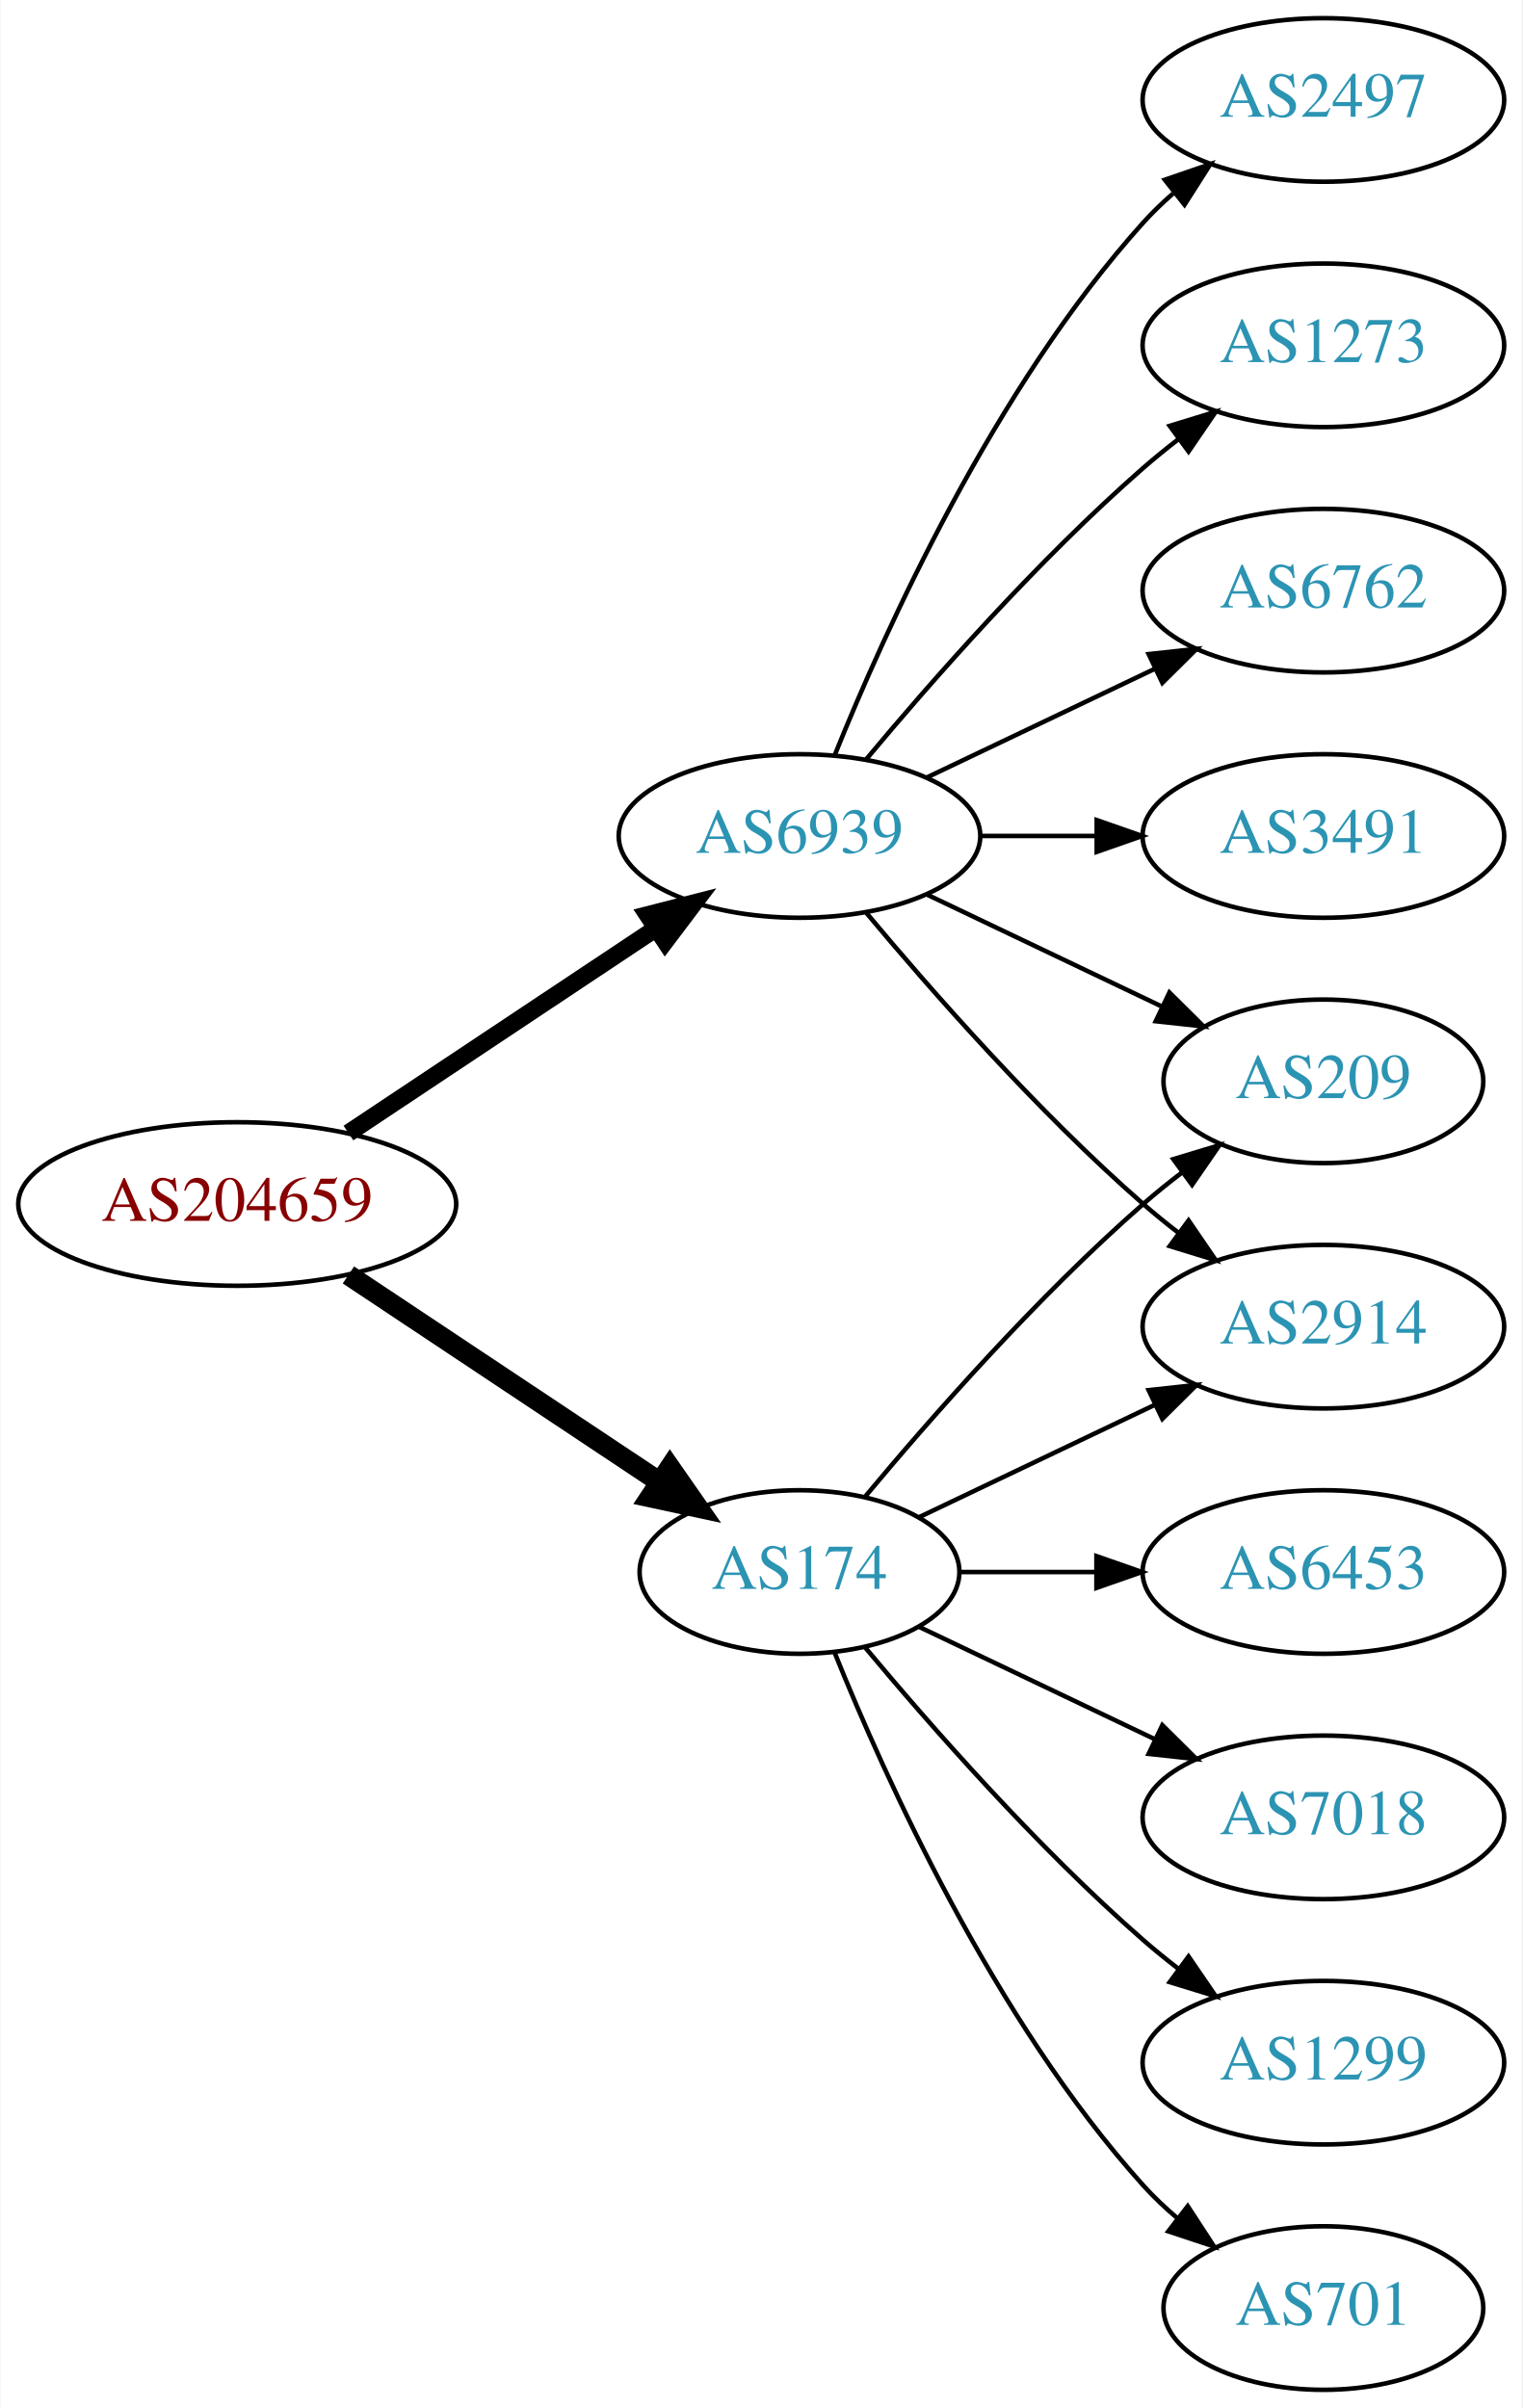
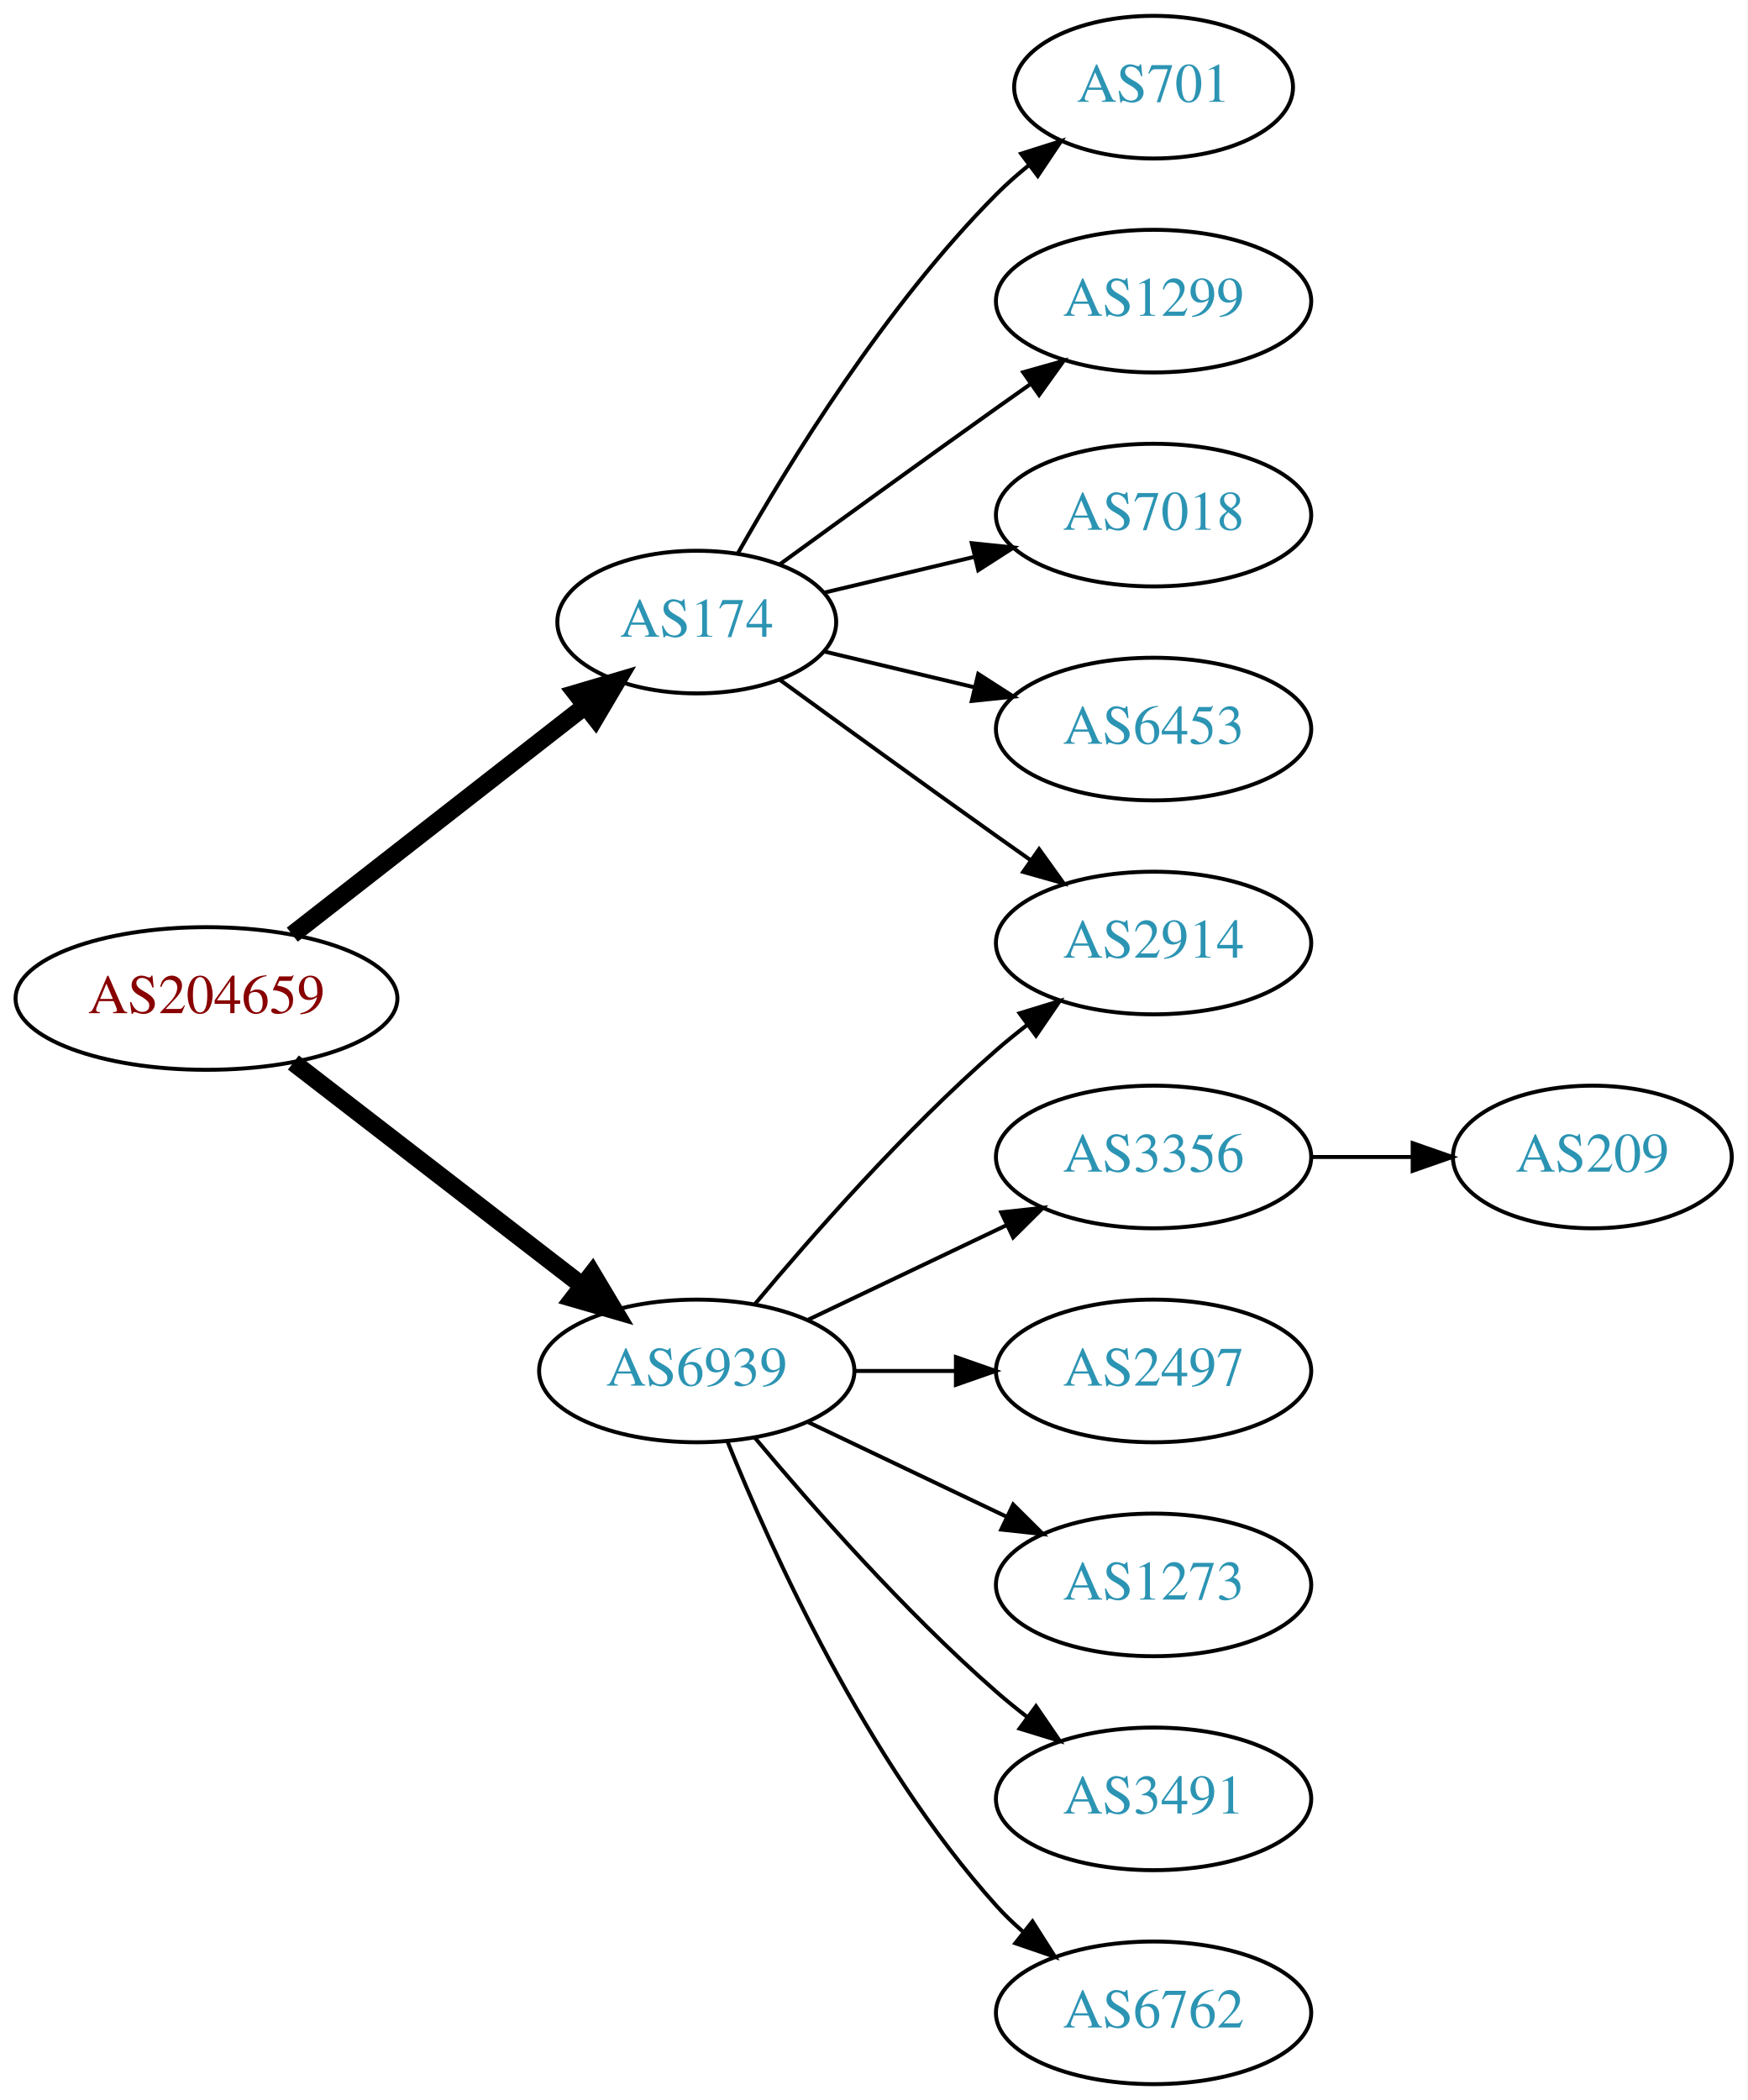
- <svg xmlns="http://www.w3.org/2000/svg" xmlns:xlink="http://www.w3.org/1999/xlink" width="335pt" height="530pt" viewBox="0.00 0.00 334.78 530.00">
+ <svg xmlns="http://www.w3.org/2000/svg" xmlns:xlink="http://www.w3.org/1999/xlink" width="441pt" height="530pt" viewBox="0.00 0.00 440.97 530.00">
  <g id="graph0" class="graph" transform="scale(1 1) rotate(0) translate(4 526)">
-     <polygon fill="white" stroke="none" points="-4,4 -4,-526 330.777,-526 330.777,4 -4,4" />
+     <polygon fill="white" stroke="none" points="-4,4 -4,-526 436.971,-526 436.971,4 -4,4" />
    <g id="node1" class="node">
      <g id="a_node1">
        <a xlink:href="/asn/204659" xlink:title="AS204659 ~ ANLX-AS [AT]">
-           <ellipse fill="#ffffff" stroke="black" cx="48.096" cy="-261" rx="48.192" ry="18" />
-           <text text-anchor="middle" x="48.096" y="-257.3" font-family="Times,serif" font-size="14.00" fill="#880000">AS204659</text>
+           <ellipse fill="#ffffff" stroke="black" cx="48.096" cy="-274" rx="48.192" ry="18" />
+           <text text-anchor="middle" x="48.096" y="-270.3" font-family="Times,serif" font-size="14.00" fill="#880000">AS204659</text>
        </a>
      </g>
    </g>
    <g id="node2" class="node">
      <g id="a_node2">
        <a xlink:href="/asn/174" xlink:title="AS174 ~ Cogent Communications [US]">
-           <ellipse fill="#ffffff" stroke="black" cx="171.838" cy="-180" rx="35.194" ry="18" />
-           <text text-anchor="middle" x="171.838" y="-176.3" font-family="Times,serif" font-size="14.00" fill="#2c94b3">AS174</text>
+           <ellipse fill="#ffffff" stroke="black" cx="171.838" cy="-369" rx="35.194" ry="18" />
+           <text text-anchor="middle" x="171.838" y="-365.3" font-family="Times,serif" font-size="14.00" fill="#2c94b3">AS174</text>
        </a>
      </g>
    </g>
    <g id="edge1" class="edge">
-       <path fill="none" stroke="black" stroke-width="4.5" d="M72.569,-245.382C92.037,-232.43 119.836,-213.933 140.903,-199.917" />
-       <polygon fill="black" stroke="black" stroke-width="4.5" points="143.331,-203.031 149.475,-194.213 138.969,-196.475 143.331,-203.031" />
+       <path fill="none" stroke="black" stroke-width="4.5" d="M69.748,-290.115C90.08,-305.981 121.248,-330.303 143.599,-347.744" />
+       <polygon fill="black" stroke="black" stroke-width="4.5" points="141.386,-351.012 151.692,-354.06 146.231,-344.804 141.386,-351.012" />
    </g>
    <g id="node3" class="node">
      <g id="a_node3">
        <a xlink:href="/asn/6939" xlink:title="AS6939 ~ Hurricane Electric LLC [US]">
-           <ellipse fill="#ffffff" stroke="black" cx="171.838" cy="-342" rx="39.794" ry="18" />
-           <text text-anchor="middle" x="171.838" y="-338.3" font-family="Times,serif" font-size="14.00" fill="#2c94b3">AS6939</text>
+           <ellipse fill="#ffffff" stroke="black" cx="171.838" cy="-180" rx="39.794" ry="18" />
+           <text text-anchor="middle" x="171.838" y="-176.3" font-family="Times,serif" font-size="14.00" fill="#2c94b3">AS6939</text>
        </a>
      </g>
    </g>
    <g id="edge2" class="edge">
-       <path fill="none" stroke="black" stroke-width="3.857" d="M72.569,-276.618C91.795,-289.409 119.147,-307.608 140.115,-321.559" />
-       <polygon fill="black" stroke="black" stroke-width="3.857" points="138.403,-324.624 148.668,-327.249 142.281,-318.796 138.403,-324.624" />
+       <path fill="none" stroke="black" stroke-width="4.5" d="M70.024,-257.841C90.158,-242.295 120.732,-218.688 142.93,-201.548" />
+       <polygon fill="black" stroke="black" stroke-width="4.5" points="145.48,-204.554 150.989,-195.326 140.667,-198.321 145.48,-204.554" />
    </g>
    <g id="node4" class="node">
      <g id="a_node4">
-         <a xlink:href="/asn/1299" xlink:title="AS1299 ~ Telia Carrier [EU]">
-           <ellipse fill="#ffffff" stroke="black" cx="287.131" cy="-72" rx="39.794" ry="18" />
-           <text text-anchor="middle" x="287.131" y="-68.3" font-family="Times,serif" font-size="14.00" fill="#2c94b3">AS1299</text>
+         <a xlink:href="/asn/701" xlink:title="AS701 ~ UUNET [US]">
+           <ellipse fill="#ffffff" stroke="black" cx="287.131" cy="-504" rx="35.194" ry="18" />
+           <text text-anchor="middle" x="287.131" y="-500.3" font-family="Times,serif" font-size="14.00" fill="#2c94b3">AS701</text>
        </a>
      </g>
    </g>
    <g id="edge3" class="edge">
-       <path fill="none" stroke="black" d="M186.203,-163.501C200.458,-146.404 224.153,-119.381 247.484,-99 249.95,-96.846 252.589,-94.706 255.286,-92.628" />
-       <polygon fill="black" stroke="black" points="257.459,-95.375 263.44,-86.63 253.311,-89.736 257.459,-95.375" />
+       <path fill="none" stroke="black" d="M182.298,-386.49C195.08,-409.096 219.512,-448.886 247.484,-477 249.985,-479.513 252.745,-481.949 255.606,-484.261" />
+       <polygon fill="black" stroke="black" points="253.705,-487.21 263.804,-490.413 257.907,-481.611 253.705,-487.21" />
    </g>
    <g id="node5" class="node">
      <g id="a_node5">
-         <a xlink:href="/asn/209" xlink:title="AS209 ~ CenturyLink Communications, LLC [US]">
-           <ellipse fill="#ffffff" stroke="black" cx="287.131" cy="-288" rx="35.194" ry="18" />
-           <text text-anchor="middle" x="287.131" y="-284.3" font-family="Times,serif" font-size="14.00" fill="#2c94b3">AS209</text>
+         <a xlink:href="/asn/1299" xlink:title="AS1299 ~ Telia Carrier [EU]">
+           <ellipse fill="#ffffff" stroke="black" cx="287.131" cy="-450" rx="39.794" ry="18" />
+           <text text-anchor="middle" x="287.131" y="-446.3" font-family="Times,serif" font-size="14.00" fill="#2c94b3">AS1299</text>
        </a>
      </g>
    </g>
    <g id="edge4" class="edge">
-       <path fill="none" stroke="black" d="M186.203,-196.499C200.458,-213.596 224.153,-240.619 247.484,-261 250.154,-263.332 253.027,-265.648 255.957,-267.886" />
-       <polygon fill="black" stroke="black" points="254.108,-270.87 264.249,-273.939 258.235,-265.216 254.108,-270.87" />
+       <path fill="none" stroke="black" d="M192.734,-383.529C207.736,-394.45 228.843,-409.747 247.484,-423 250.305,-425.005 253.248,-427.085 256.196,-429.159" />
+       <polygon fill="black" stroke="black" points="254.223,-432.05 264.421,-434.926 258.242,-426.319 254.223,-432.05" />
    </g>
    <g id="node6" class="node">
      <g id="a_node6">
-         <a xlink:href="/asn/701" xlink:title="AS701 ~ UUNET [US]">
-           <ellipse fill="#ffffff" stroke="black" cx="287.131" cy="-18" rx="35.194" ry="18" />
-           <text text-anchor="middle" x="287.131" y="-14.3" font-family="Times,serif" font-size="14.00" fill="#2c94b3">AS701</text>
+         <a xlink:href="/asn/2914" xlink:title="AS2914 ~ NTT America, Inc. [US]">
+           <ellipse fill="#ffffff" stroke="black" cx="287.131" cy="-288" rx="39.794" ry="18" />
+           <text text-anchor="middle" x="287.131" y="-284.3" font-family="Times,serif" font-size="14.00" fill="#2c94b3">AS2914</text>
        </a>
      </g>
    </g>
    <g id="edge5" class="edge">
-       <path fill="none" stroke="black" d="M179.586,-162.213C190.637,-134.757 214.69,-81.422 247.484,-45 249.8,-42.428 252.405,-39.969 255.14,-37.657" />
-       <polygon fill="black" stroke="black" points="257.279,-40.428 263.064,-31.552 253.006,-34.883 257.279,-40.428" />
+       <path fill="none" stroke="black" d="M192.734,-354.471C207.736,-343.55 228.843,-328.253 247.484,-315 250.305,-312.995 253.248,-310.915 256.196,-308.841" />
+       <polygon fill="black" stroke="black" points="258.242,-311.681 264.421,-303.074 254.223,-305.95 258.242,-311.681" />
    </g>
    <g id="node7" class="node">
      <g id="a_node7">
-         <a xlink:href="/asn/6453" xlink:title="AS6453 ~ TATA COMMUNICATIONS (AMERICA) INC [US]">
-           <ellipse fill="#ffffff" stroke="black" cx="287.131" cy="-180" rx="39.794" ry="18" />
-           <text text-anchor="middle" x="287.131" y="-176.3" font-family="Times,serif" font-size="14.00" fill="#2c94b3">AS6453</text>
+         <a xlink:href="/asn/7018" xlink:title="AS7018 ~ AT&amp;T Services, Inc. [US]">
+           <ellipse fill="#ffffff" stroke="black" cx="287.131" cy="-396" rx="39.794" ry="18" />
+           <text text-anchor="middle" x="287.131" y="-392.3" font-family="Times,serif" font-size="14.00" fill="#2c94b3">AS7018</text>
        </a>
      </g>
    </g>
    <g id="edge6" class="edge">
-       <path fill="none" stroke="black" d="M207.137,-180C216.514,-180 226.865,-180 236.899,-180" />
-       <polygon fill="black" stroke="black" points="237.188,-183.5 247.188,-180 237.188,-176.5 237.188,-183.5" />
+       <path fill="none" stroke="black" d="M204.096,-376.449C215.775,-379.233 229.271,-382.449 241.9,-385.459" />
+       <polygon fill="black" stroke="black" points="241.253,-388.903 251.792,-387.816 242.876,-382.093 241.253,-388.903" />
    </g>
    <g id="node8" class="node">
      <g id="a_node8">
-         <a xlink:href="/asn/2914" xlink:title="AS2914 ~ NTT America, Inc. [US]">
-           <ellipse fill="#ffffff" stroke="black" cx="287.131" cy="-234" rx="39.794" ry="18" />
-           <text text-anchor="middle" x="287.131" y="-230.3" font-family="Times,serif" font-size="14.00" fill="#2c94b3">AS2914</text>
+         <a xlink:href="/asn/6453" xlink:title="AS6453 ~ TATA COMMUNICATIONS (AMERICA) INC [US]">
+           <ellipse fill="#ffffff" stroke="black" cx="287.131" cy="-342" rx="39.794" ry="18" />
+           <text text-anchor="middle" x="287.131" y="-338.3" font-family="Times,serif" font-size="14.00" fill="#2c94b3">AS6453</text>
        </a>
      </g>
    </g>
    <g id="edge7" class="edge">
-       <path fill="none" stroke="black" d="M198.263,-192.119C213.566,-199.413 233.289,-208.814 250.171,-216.86" />
-       <polygon fill="black" stroke="black" points="248.678,-220.026 259.211,-221.169 251.69,-213.707 248.678,-220.026" />
+       <path fill="none" stroke="black" d="M204.096,-361.551C215.775,-358.767 229.271,-355.551 241.9,-352.541" />
+       <polygon fill="black" stroke="black" points="242.876,-355.907 251.792,-350.184 241.253,-349.097 242.876,-355.907" />
+     </g>
+     <g id="edge10" class="edge">
+       <path fill="none" stroke="black" d="M186.468,-196.817C200.751,-213.929 224.297,-240.745 247.484,-261 249.95,-263.154 252.589,-265.294 255.286,-267.372" />
+       <polygon fill="black" stroke="black" points="253.311,-270.264 263.44,-273.37 257.459,-264.625 253.311,-270.264" />
    </g>
    <g id="node9" class="node">
      <g id="a_node9">
-         <a xlink:href="/asn/7018" xlink:title="AS7018 ~ AT&amp;T Services, Inc. [US]">
-           <ellipse fill="#ffffff" stroke="black" cx="287.131" cy="-126" rx="39.794" ry="18" />
-           <text text-anchor="middle" x="287.131" y="-122.3" font-family="Times,serif" font-size="14.00" fill="#2c94b3">AS7018</text>
+         <a xlink:href="/asn/3356" xlink:title="AS3356 ~ Level 3 Parent, LLC [US]">
+           <ellipse fill="#ffffff" stroke="black" cx="287.131" cy="-234" rx="39.794" ry="18" />
+           <text text-anchor="middle" x="287.131" y="-230.3" font-family="Times,serif" font-size="14.00" fill="#2c94b3">AS3356</text>
        </a>
      </g>
    </g>
    <g id="edge8" class="edge">
-       <path fill="none" stroke="black" d="M198.263,-167.881C213.566,-160.587 233.289,-151.186 250.171,-143.14" />
-       <polygon fill="black" stroke="black" points="251.69,-146.293 259.211,-138.831 248.678,-139.974 251.69,-146.293" />
-     </g>
-     <g id="edge12" class="edge">
-       <path fill="none" stroke="black" d="M199.974,-329.066C215.406,-321.71 234.892,-312.423 251.427,-304.541" />
-       <polygon fill="black" stroke="black" points="253.247,-307.551 260.769,-300.089 250.236,-301.232 253.247,-307.551" />
-     </g>
-     <g id="edge13" class="edge">
-       <path fill="none" stroke="black" d="M186.468,-325.183C200.751,-308.071 224.297,-281.255 247.484,-261 249.95,-258.846 252.589,-256.706 255.286,-254.628" />
-       <polygon fill="black" stroke="black" points="257.459,-257.375 263.44,-248.63 253.311,-251.736 257.459,-257.375" />
+       <path fill="none" stroke="black" d="M199.974,-192.934C214.968,-200.081 233.789,-209.052 250.013,-216.785" />
+       <polygon fill="black" stroke="black" points="248.683,-220.028 259.216,-221.171 251.695,-213.709 248.683,-220.028" />
    </g>
    <g id="node10" class="node">
      <g id="a_node10">
-         <a xlink:href="/asn/6762" xlink:title="AS6762 ~ TELECOM ITALIA SPARKLE S.p.A. [IT]">
-           <ellipse fill="#ffffff" stroke="black" cx="287.131" cy="-396" rx="39.794" ry="18" />
-           <text text-anchor="middle" x="287.131" y="-392.3" font-family="Times,serif" font-size="14.00" fill="#2c94b3">AS6762</text>
+         <a xlink:href="/asn/2497" xlink:title="AS2497 ~ Internet Initiative Japan Inc. [JP]">
+           <ellipse fill="#ffffff" stroke="black" cx="287.131" cy="-180" rx="39.794" ry="18" />
+           <text text-anchor="middle" x="287.131" y="-176.3" font-family="Times,serif" font-size="14.00" fill="#2c94b3">AS2497</text>
        </a>
      </g>
    </g>
    <g id="edge9" class="edge">
-       <path fill="none" stroke="black" d="M199.974,-354.934C214.968,-362.081 233.789,-371.052 250.013,-378.785" />
-       <polygon fill="black" stroke="black" points="248.683,-382.028 259.216,-383.171 251.695,-375.709 248.683,-382.028" />
+       <path fill="none" stroke="black" d="M211.51,-180C219.713,-180 228.477,-180 237.009,-180" />
+       <polygon fill="black" stroke="black" points="237.248,-183.5 247.248,-180 237.248,-176.5 237.248,-183.5" />
    </g>
    <g id="node11" class="node">
      <g id="a_node11">
-         <a xlink:href="/asn/3491" xlink:title="AS3491 ~ PCCW Global, Inc. [US]">
-           <ellipse fill="#ffffff" stroke="black" cx="287.131" cy="-342" rx="39.794" ry="18" />
-           <text text-anchor="middle" x="287.131" y="-338.3" font-family="Times,serif" font-size="14.00" fill="#2c94b3">AS3491</text>
-         </a>
-       </g>
-     </g>
-     <g id="edge10" class="edge">
-       <path fill="none" stroke="black" d="M211.51,-342C219.713,-342 228.477,-342 237.009,-342" />
-       <polygon fill="black" stroke="black" points="237.248,-345.5 247.248,-342 237.248,-338.5 237.248,-345.5" />
-     </g>
-     <g id="node12" class="node">
-       <g id="a_node12">
-         <a xlink:href="/asn/2497" xlink:title="AS2497 ~ Internet Initiative Japan Inc. [JP]">
-           <ellipse fill="#ffffff" stroke="black" cx="287.131" cy="-504" rx="39.794" ry="18" />
-           <text text-anchor="middle" x="287.131" y="-500.3" font-family="Times,serif" font-size="14.00" fill="#2c94b3">AS2497</text>
+         <a xlink:href="/asn/1273" xlink:title="AS1273 ~ Vodafone Group PLC [EU]">
+           <ellipse fill="#ffffff" stroke="black" cx="287.131" cy="-126" rx="39.794" ry="18" />
+           <text text-anchor="middle" x="287.131" y="-122.3" font-family="Times,serif" font-size="14.00" fill="#2c94b3">AS1273</text>
        </a>
      </g>
    </g>
    <g id="edge11" class="edge">
-       <path fill="none" stroke="black" d="M179.586,-359.787C190.637,-387.243 214.69,-440.578 247.484,-477 249.487,-479.224 251.706,-481.363 254.038,-483.397" />
-       <polygon fill="black" stroke="black" points="252.236,-486.433 262.257,-489.873 256.569,-480.935 252.236,-486.433" />
+       <path fill="none" stroke="black" d="M199.974,-167.066C214.968,-159.919 233.789,-150.948 250.013,-143.215" />
+       <polygon fill="black" stroke="black" points="251.695,-146.291 259.216,-138.829 248.683,-139.972 251.695,-146.291" />
+     </g>
+     <g id="node12" class="node">
+       <g id="a_node12">
+         <a xlink:href="/asn/3491" xlink:title="AS3491 ~ PCCW Global, Inc. [US]">
+           <ellipse fill="#ffffff" stroke="black" cx="287.131" cy="-72" rx="39.794" ry="18" />
+           <text text-anchor="middle" x="287.131" y="-68.3" font-family="Times,serif" font-size="14.00" fill="#2c94b3">AS3491</text>
+         </a>
+       </g>
+     </g>
+     <g id="edge12" class="edge">
+       <path fill="none" stroke="black" d="M186.468,-163.183C200.751,-146.071 224.297,-119.255 247.484,-99 249.95,-96.846 252.589,-94.706 255.286,-92.628" />
+       <polygon fill="black" stroke="black" points="257.459,-95.375 263.44,-86.63 253.311,-89.736 257.459,-95.375" />
    </g>
    <g id="node13" class="node">
      <g id="a_node13">
-         <a xlink:href="/asn/1273" xlink:title="AS1273 ~ Vodafone Group PLC [EU]">
-           <ellipse fill="#ffffff" stroke="black" cx="287.131" cy="-450" rx="39.794" ry="18" />
-           <text text-anchor="middle" x="287.131" y="-446.3" font-family="Times,serif" font-size="14.00" fill="#2c94b3">AS1273</text>
+         <a xlink:href="/asn/6762" xlink:title="AS6762 ~ TELECOM ITALIA SPARKLE S.p.A. [IT]">
+           <ellipse fill="#ffffff" stroke="black" cx="287.131" cy="-18" rx="39.794" ry="18" />
+           <text text-anchor="middle" x="287.131" y="-14.3" font-family="Times,serif" font-size="14.00" fill="#2c94b3">AS6762</text>
+         </a>
+       </g>
+     </g>
+     <g id="edge13" class="edge">
+       <path fill="none" stroke="black" d="M179.586,-162.213C190.637,-134.757 214.69,-81.422 247.484,-45 249.487,-42.776 251.706,-40.637 254.038,-38.603" />
+       <polygon fill="black" stroke="black" points="256.569,-41.065 262.257,-32.127 252.236,-35.567 256.569,-41.065" />
+     </g>
+     <g id="node14" class="node">
+       <g id="a_node14">
+         <a xlink:href="/asn/209" xlink:title="AS209 ~ CenturyLink Communications, LLC [US]">
+           <ellipse fill="#ffffff" stroke="black" cx="397.874" cy="-234" rx="35.194" ry="18" />
+           <text text-anchor="middle" x="397.874" y="-230.3" font-family="Times,serif" font-size="14.00" fill="#2c94b3">AS209</text>
        </a>
      </g>
    </g>
    <g id="edge14" class="edge">
-       <path fill="none" stroke="black" d="M186.468,-358.817C200.751,-375.929 224.297,-402.745 247.484,-423 249.95,-425.154 252.589,-427.294 255.286,-429.372" />
-       <polygon fill="black" stroke="black" points="253.311,-432.264 263.44,-435.37 257.459,-426.625 253.311,-432.264" />
+       <path fill="none" stroke="black" d="M327.083,-234C335.315,-234 344.061,-234 352.477,-234" />
+       <polygon fill="black" stroke="black" points="352.522,-237.5 362.522,-234 352.522,-230.5 352.522,-237.5" />
    </g>
  </g>
</svg>
